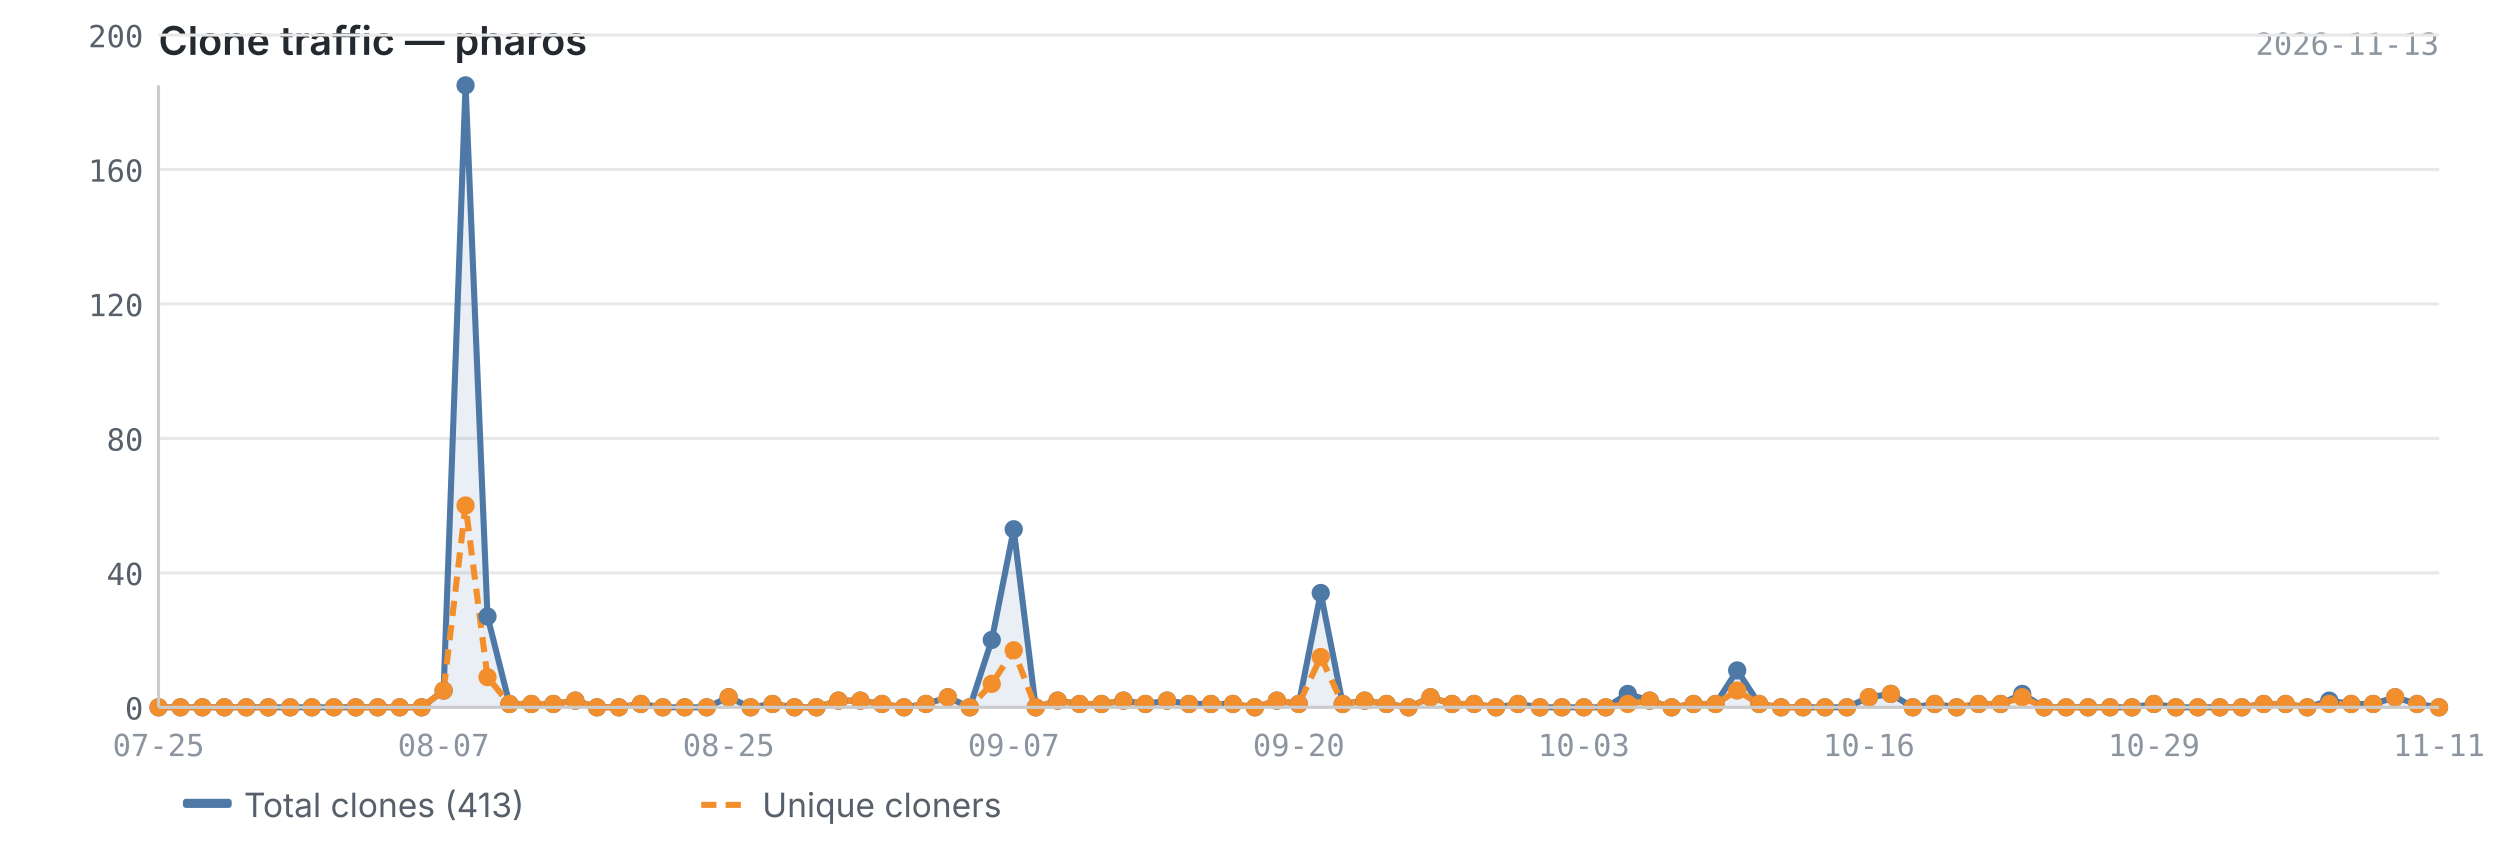
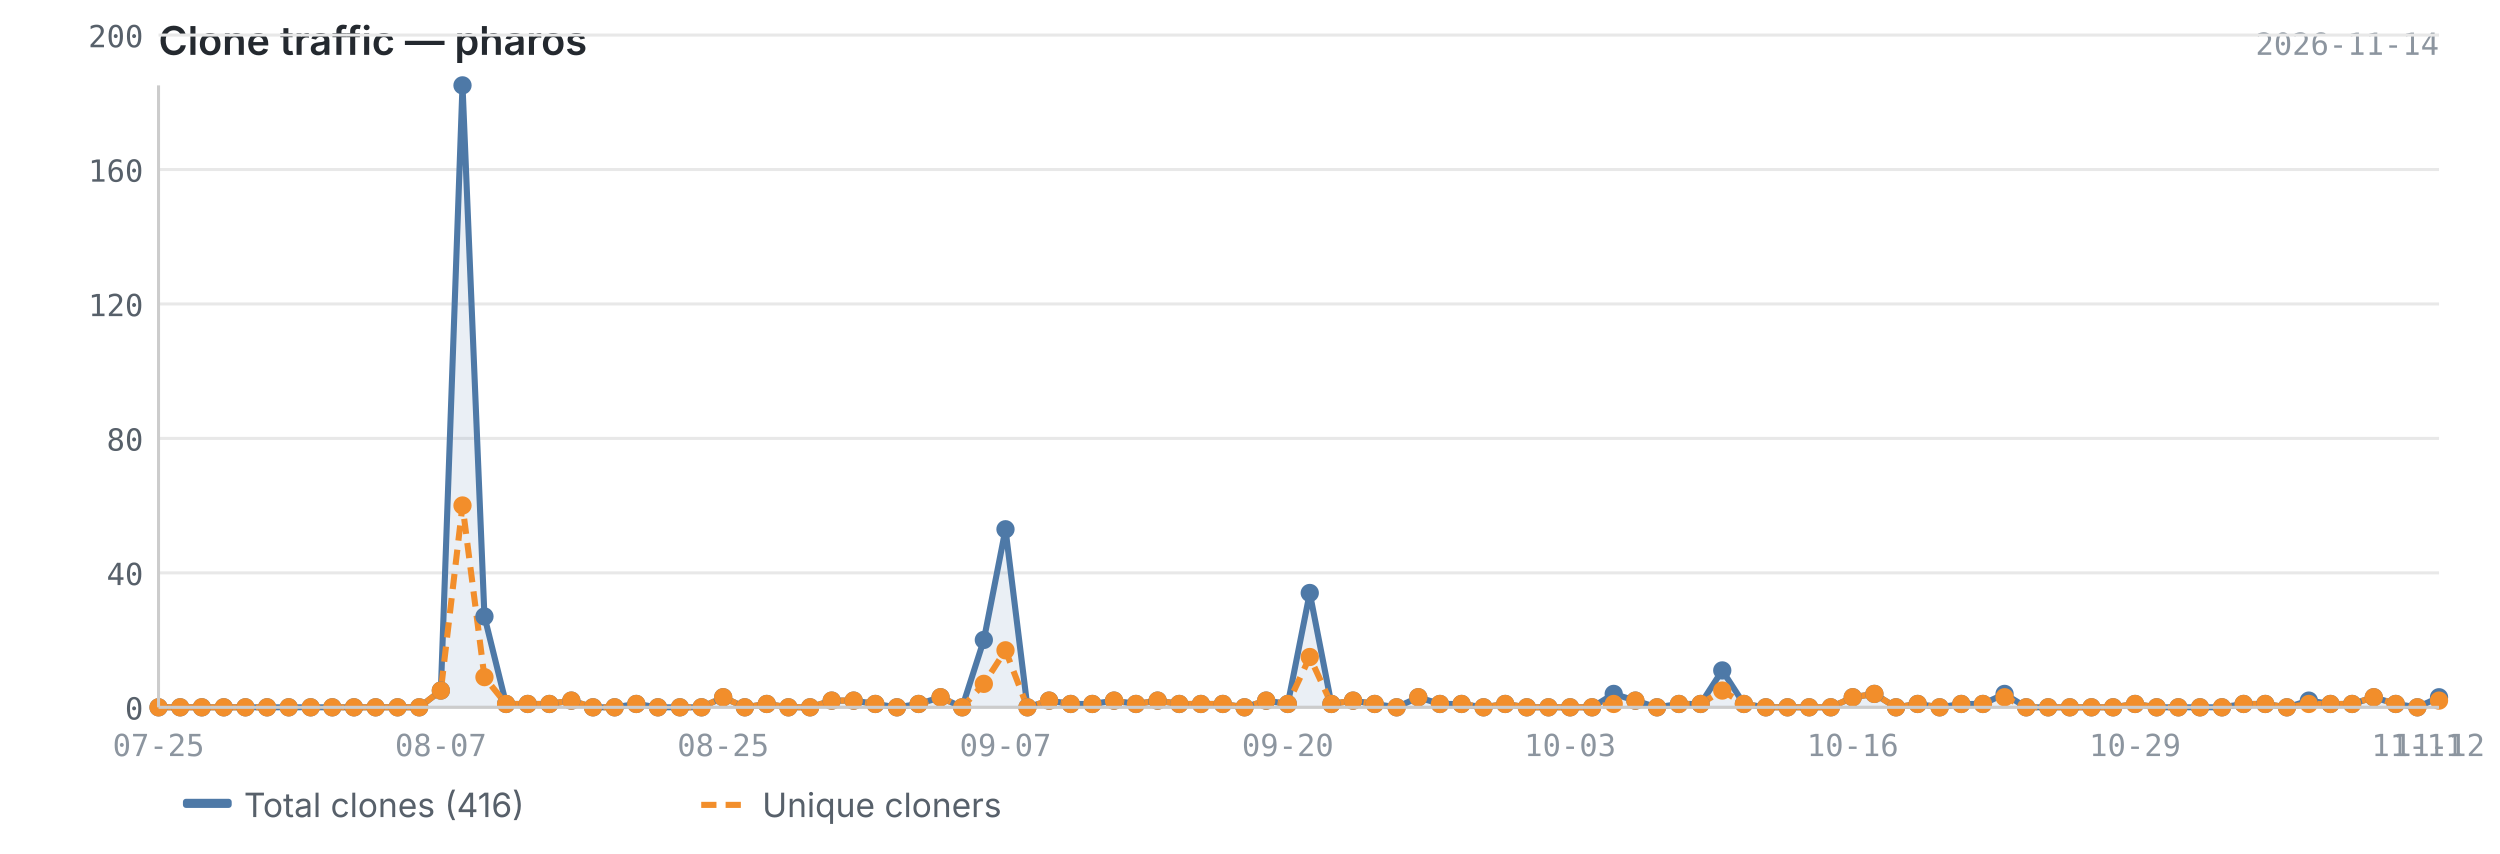
<svg xmlns="http://www.w3.org/2000/svg" viewBox="0 0 820 280" width="820" height="280">
  <text x="52" y="18" font-size="13" font-weight="600" fill="#24292f" font-family="-apple-system, BlinkMacSystemFont, 'Segoe UI', sans-serif">Clone traffic — pharos</text>
-   <text x="800" y="18" font-size="10" fill="#8c959f" font-family="ui-monospace, SFMono-Regular, 'SF Mono', Menlo, monospace" text-anchor="end">2026-11-13</text>
+   <text x="800" y="18" font-size="10" fill="#8c959f" font-family="ui-monospace, SFMono-Regular, 'SF Mono', Menlo, monospace" text-anchor="end">2026-11-14</text>
  <line x1="52" y1="232.0" x2="800" y2="232.0" stroke="#e8e8e8" stroke-width="1" />
  <line x1="52" y1="187.9" x2="800" y2="187.9" stroke="#e8e8e8" stroke-width="1" />
  <line x1="52" y1="143.8" x2="800" y2="143.8" stroke="#e8e8e8" stroke-width="1" />
  <line x1="52" y1="99.7" x2="800" y2="99.7" stroke="#e8e8e8" stroke-width="1" />
  <line x1="52" y1="55.6" x2="800" y2="55.6" stroke="#e8e8e8" stroke-width="1" />
  <line x1="52" y1="11.5" x2="800" y2="11.5" stroke="#e8e8e8" stroke-width="1" />
-   <path d="M52.0,232.0 L52.0,232.0 L59.2,232.0 L66.4,232.0 L73.6,232.0 L80.8,232.0 L88.0,232.0 L95.2,232.0 L102.3,232.0 L109.5,232.0 L116.7,232.0 L123.9,232.0 L131.1,232.0 L138.3,232.0 L145.5,226.5 L152.7,28.0 L159.9,202.2 L167.1,230.9 L174.3,230.9 L181.5,230.9 L188.7,229.8 L195.8,232.0 L203.0,232.0 L210.2,230.9 L217.4,232.0 L224.6,232.0 L231.8,232.0 L239.0,228.7 L246.2,232.0 L253.4,230.9 L260.6,232.0 L267.8,232.0 L275.0,229.8 L282.2,229.8 L289.3,230.9 L296.5,232.0 L303.7,230.9 L310.9,228.7 L318.1,232.0 L325.3,209.9 L332.5,173.6 L339.7,232.0 L346.9,229.8 L354.1,230.9 L361.3,230.9 L368.5,229.8 L375.7,230.9 L382.8,229.8 L390.0,230.9 L397.2,230.9 L404.4,230.9 L411.6,232.0 L418.8,229.8 L426.0,230.9 L433.2,194.5 L440.4,230.9 L447.6,229.8 L454.8,230.9 L462.0,232.0 L469.2,228.7 L476.3,230.9 L483.5,230.9 L490.7,232.0 L497.9,230.9 L505.1,232.0 L512.3,232.0 L519.5,232.0 L526.7,232.0 L533.9,227.6 L541.1,229.8 L548.3,232.0 L555.5,230.9 L562.7,230.9 L569.8,219.9 L577.0,230.9 L584.2,232.0 L591.4,232.0 L598.6,232.0 L605.8,232.0 L613.0,228.7 L620.2,227.6 L627.4,232.0 L634.6,230.9 L641.8,232.0 L649.0,230.9 L656.2,230.9 L663.3,227.6 L670.5,232.0 L677.7,232.0 L684.9,232.0 L692.1,232.0 L699.3,232.0 L706.5,230.9 L713.7,232.0 L720.9,232.0 L728.1,232.0 L735.3,232.0 L742.5,230.9 L749.7,230.9 L756.8,232.0 L764.0,229.8 L771.2,230.9 L778.4,230.9 L785.6,228.7 L792.8,230.9 L800.0,232.0 L800.0,232.0 L52.0,232.0Z" fill="#4e79a7" opacity="0.12" />
-   <polyline points="52.0,232.0 59.2,232.0 66.4,232.0 73.6,232.0 80.8,232.0 88.0,232.0 95.2,232.0 102.3,232.0 109.5,232.0 116.7,232.0 123.9,232.0 131.1,232.0 138.3,232.0 145.5,226.5 152.7,28.0 159.9,202.2 167.1,230.9 174.3,230.9 181.5,230.9 188.7,229.8 195.8,232.0 203.0,232.0 210.2,230.9 217.4,232.0 224.6,232.0 231.8,232.0 239.0,228.7 246.2,232.0 253.4,230.9 260.6,232.0 267.8,232.0 275.0,229.8 282.2,229.8 289.3,230.9 296.5,232.0 303.7,230.9 310.9,228.7 318.1,232.0 325.3,209.9 332.5,173.6 339.7,232.0 346.9,229.8 354.1,230.9 361.3,230.9 368.5,229.8 375.7,230.9 382.8,229.8 390.0,230.9 397.2,230.9 404.4,230.9 411.6,232.0 418.8,229.8 426.0,230.9 433.2,194.5 440.4,230.9 447.6,229.8 454.8,230.9 462.0,232.0 469.2,228.7 476.3,230.9 483.5,230.9 490.7,232.0 497.9,230.9 505.1,232.0 512.3,232.0 519.5,232.0 526.7,232.0 533.9,227.6 541.1,229.8 548.3,232.0 555.5,230.9 562.7,230.9 569.8,219.9 577.0,230.9 584.2,232.0 591.4,232.0 598.6,232.0 605.8,232.0 613.0,228.7 620.2,227.6 627.4,232.0 634.6,230.9 641.8,232.0 649.0,230.9 656.2,230.9 663.3,227.6 670.5,232.0 677.7,232.0 684.9,232.0 692.1,232.0 699.3,232.0 706.5,230.9 713.7,232.0 720.9,232.0 728.1,232.0 735.3,232.0 742.5,230.9 749.7,230.9 756.8,232.0 764.0,229.8 771.2,230.9 778.4,230.9 785.6,228.7 792.8,230.9 800.0,232.0" fill="none" stroke="#4e79a7" stroke-width="2" stroke-linejoin="round" />
-   <polyline points="52.0,232.0 59.2,232.0 66.4,232.0 73.6,232.0 80.8,232.0 88.0,232.0 95.2,232.0 102.3,232.0 109.5,232.0 116.7,232.0 123.9,232.0 131.1,232.0 138.3,232.0 145.5,226.5 152.7,165.8 159.9,222.1 167.1,230.9 174.3,230.9 181.5,230.9 188.7,229.8 195.8,232.0 203.0,232.0 210.2,230.9 217.4,232.0 224.6,232.0 231.8,232.0 239.0,228.7 246.2,232.0 253.4,230.9 260.6,232.0 267.8,232.0 275.0,229.8 282.2,229.8 289.3,230.9 296.5,232.0 303.7,230.9 310.9,228.7 318.1,232.0 325.3,224.3 332.5,213.3 339.7,232.0 346.9,229.8 354.1,230.9 361.3,230.9 368.5,229.8 375.7,230.9 382.8,229.8 390.0,230.9 397.2,230.9 404.4,230.9 411.6,232.0 418.8,229.8 426.0,230.9 433.2,215.5 440.4,230.9 447.6,229.8 454.8,230.9 462.0,232.0 469.2,228.7 476.3,230.9 483.5,230.9 490.7,232.0 497.9,230.9 505.1,232.0 512.3,232.0 519.5,232.0 526.7,232.0 533.9,230.9 541.1,229.8 548.3,232.0 555.5,230.9 562.7,230.9 569.8,226.5 577.0,230.9 584.2,232.0 591.4,232.0 598.6,232.0 605.8,232.0 613.0,228.7 620.2,227.6 627.4,232.0 634.6,230.9 641.8,232.0 649.0,230.9 656.2,230.9 663.3,228.7 670.5,232.0 677.7,232.0 684.9,232.0 692.1,232.0 699.3,232.0 706.5,230.9 713.7,232.0 720.9,232.0 728.1,232.0 735.3,232.0 742.5,230.9 749.7,230.9 756.8,232.0 764.0,230.9 771.2,230.9 778.4,230.9 785.6,228.7 792.8,230.9 800.0,232.0" fill="none" stroke="#f28e2b" stroke-width="2" stroke-linejoin="round" stroke-dasharray="5,3" />
+   <path d="M52.0,232.0 L52.0,232.0 L59.1,232.0 L66.2,232.0 L73.4,232.0 L80.5,232.0 L87.6,232.0 L94.7,232.0 L101.9,232.0 L109.0,232.0 L116.1,232.0 L123.2,232.0 L130.4,232.0 L137.5,232.0 L144.6,226.5 L151.7,28.0 L158.9,202.2 L166.0,230.9 L173.1,230.9 L180.2,230.9 L187.4,229.8 L194.5,232.0 L201.6,232.0 L208.7,230.9 L215.8,232.0 L223.0,232.0 L230.1,232.0 L237.2,228.7 L244.3,232.0 L251.5,230.9 L258.6,232.0 L265.7,232.0 L272.8,229.8 L280.0,229.8 L287.1,230.9 L294.2,232.0 L301.3,230.9 L308.5,228.7 L315.6,232.0 L322.7,209.9 L329.8,173.6 L337.0,232.0 L344.1,229.8 L351.2,230.9 L358.3,230.9 L365.4,229.8 L372.6,230.9 L379.7,229.8 L386.8,230.9 L393.9,230.9 L401.1,230.9 L408.2,232.0 L415.3,229.8 L422.4,230.9 L429.6,194.5 L436.7,230.9 L443.8,229.8 L450.9,230.9 L458.1,232.0 L465.2,228.7 L472.3,230.9 L479.4,230.9 L486.6,232.0 L493.7,230.9 L500.8,232.0 L507.9,232.0 L515.0,232.0 L522.2,232.0 L529.3,227.6 L536.4,229.8 L543.5,232.0 L550.7,230.9 L557.8,230.9 L564.9,219.9 L572.0,230.9 L579.2,232.0 L586.3,232.0 L593.4,232.0 L600.5,232.0 L607.7,228.7 L614.8,227.6 L621.9,232.0 L629.0,230.9 L636.2,232.0 L643.3,230.9 L650.4,230.9 L657.5,227.6 L664.6,232.0 L671.8,232.0 L678.9,232.0 L686.0,232.0 L693.1,232.0 L700.3,230.9 L707.4,232.0 L714.5,232.0 L721.6,232.0 L728.8,232.0 L735.9,230.9 L743.0,230.9 L750.1,232.0 L757.3,229.8 L764.4,230.9 L771.5,230.9 L778.6,228.7 L785.8,230.9 L792.9,232.0 L800.0,228.7 L800.0,232.0 L52.0,232.0Z" fill="#4e79a7" opacity="0.12" />
+   <polyline points="52.0,232.0 59.1,232.0 66.2,232.0 73.4,232.0 80.5,232.0 87.6,232.0 94.7,232.0 101.9,232.0 109.0,232.0 116.1,232.0 123.2,232.0 130.4,232.0 137.5,232.0 144.6,226.5 151.7,28.0 158.9,202.2 166.0,230.9 173.1,230.9 180.2,230.9 187.4,229.8 194.5,232.0 201.6,232.0 208.7,230.9 215.8,232.0 223.0,232.0 230.1,232.0 237.2,228.7 244.3,232.0 251.5,230.9 258.6,232.0 265.7,232.0 272.8,229.8 280.0,229.8 287.1,230.9 294.2,232.0 301.3,230.9 308.5,228.7 315.6,232.0 322.7,209.9 329.8,173.6 337.0,232.0 344.1,229.8 351.2,230.9 358.3,230.9 365.4,229.8 372.6,230.9 379.7,229.8 386.8,230.9 393.9,230.9 401.1,230.9 408.2,232.0 415.3,229.8 422.4,230.9 429.6,194.5 436.7,230.9 443.8,229.8 450.9,230.9 458.1,232.0 465.2,228.7 472.3,230.9 479.4,230.9 486.6,232.0 493.7,230.9 500.8,232.0 507.9,232.0 515.0,232.0 522.2,232.0 529.3,227.6 536.4,229.8 543.5,232.0 550.7,230.9 557.8,230.9 564.9,219.9 572.0,230.9 579.2,232.0 586.3,232.0 593.4,232.0 600.5,232.0 607.7,228.7 614.8,227.6 621.9,232.0 629.0,230.9 636.2,232.0 643.3,230.9 650.4,230.9 657.5,227.6 664.6,232.0 671.8,232.0 678.9,232.0 686.0,232.0 693.1,232.0 700.3,230.9 707.4,232.0 714.5,232.0 721.6,232.0 728.8,232.0 735.9,230.9 743.0,230.9 750.1,232.0 757.3,229.8 764.4,230.9 771.5,230.9 778.6,228.7 785.8,230.9 792.9,232.0 800.0,228.7" fill="none" stroke="#4e79a7" stroke-width="2" stroke-linejoin="round" />
+   <polyline points="52.0,232.0 59.1,232.0 66.2,232.0 73.4,232.0 80.5,232.0 87.6,232.0 94.7,232.0 101.9,232.0 109.0,232.0 116.1,232.0 123.2,232.0 130.4,232.0 137.5,232.0 144.6,226.5 151.7,165.8 158.9,222.1 166.0,230.9 173.1,230.9 180.2,230.9 187.4,229.8 194.5,232.0 201.6,232.0 208.7,230.9 215.8,232.0 223.0,232.0 230.1,232.0 237.2,228.7 244.3,232.0 251.5,230.9 258.6,232.0 265.7,232.0 272.8,229.8 280.0,229.8 287.1,230.9 294.2,232.0 301.3,230.9 308.5,228.7 315.6,232.0 322.7,224.3 329.8,213.3 337.0,232.0 344.1,229.8 351.2,230.9 358.3,230.9 365.4,229.8 372.6,230.9 379.7,229.8 386.8,230.9 393.9,230.9 401.1,230.9 408.2,232.0 415.3,229.8 422.4,230.9 429.6,215.5 436.7,230.9 443.8,229.8 450.9,230.9 458.1,232.0 465.2,228.7 472.3,230.9 479.4,230.9 486.6,232.0 493.7,230.9 500.8,232.0 507.9,232.0 515.0,232.0 522.2,232.0 529.3,230.9 536.4,229.8 543.5,232.0 550.7,230.9 557.8,230.9 564.9,226.5 572.0,230.9 579.2,232.0 586.3,232.0 593.4,232.0 600.5,232.0 607.7,228.7 614.8,227.6 621.9,232.0 629.0,230.9 636.2,232.0 643.3,230.9 650.4,230.9 657.5,228.7 664.6,232.0 671.8,232.0 678.9,232.0 686.0,232.0 693.1,232.0 700.3,230.9 707.4,232.0 714.5,232.0 721.6,232.0 728.8,232.0 735.9,230.9 743.0,230.9 750.1,232.0 757.3,230.9 764.4,230.9 771.5,230.9 778.6,228.7 785.8,230.9 792.9,232.0 800.0,229.8" fill="none" stroke="#f28e2b" stroke-width="2" stroke-linejoin="round" stroke-dasharray="5,3" />
  <circle cx="52.0" cy="232.0" r="3" fill="#4e79a7" />
-   <circle cx="59.2" cy="232.0" r="3" fill="#4e79a7" />
-   <circle cx="66.4" cy="232.0" r="3" fill="#4e79a7" />
-   <circle cx="73.6" cy="232.0" r="3" fill="#4e79a7" />
-   <circle cx="80.8" cy="232.0" r="3" fill="#4e79a7" />
-   <circle cx="88.0" cy="232.0" r="3" fill="#4e79a7" />
-   <circle cx="95.2" cy="232.0" r="3" fill="#4e79a7" />
-   <circle cx="102.3" cy="232.0" r="3" fill="#4e79a7" />
-   <circle cx="109.5" cy="232.0" r="3" fill="#4e79a7" />
-   <circle cx="116.7" cy="232.0" r="3" fill="#4e79a7" />
-   <circle cx="123.9" cy="232.0" r="3" fill="#4e79a7" />
-   <circle cx="131.1" cy="232.0" r="3" fill="#4e79a7" />
-   <circle cx="138.3" cy="232.0" r="3" fill="#4e79a7" />
-   <circle cx="145.5" cy="226.5" r="3" fill="#4e79a7" />
-   <circle cx="152.7" cy="28.0" r="3" fill="#4e79a7" />
-   <circle cx="159.9" cy="202.2" r="3" fill="#4e79a7" />
-   <circle cx="167.1" cy="230.9" r="3" fill="#4e79a7" />
-   <circle cx="174.3" cy="230.9" r="3" fill="#4e79a7" />
-   <circle cx="181.5" cy="230.9" r="3" fill="#4e79a7" />
-   <circle cx="188.7" cy="229.8" r="3" fill="#4e79a7" />
-   <circle cx="195.8" cy="232.0" r="3" fill="#4e79a7" />
-   <circle cx="203.0" cy="232.0" r="3" fill="#4e79a7" />
-   <circle cx="210.2" cy="230.9" r="3" fill="#4e79a7" />
-   <circle cx="217.4" cy="232.0" r="3" fill="#4e79a7" />
-   <circle cx="224.6" cy="232.0" r="3" fill="#4e79a7" />
-   <circle cx="231.8" cy="232.0" r="3" fill="#4e79a7" />
-   <circle cx="239.0" cy="228.7" r="3" fill="#4e79a7" />
-   <circle cx="246.2" cy="232.0" r="3" fill="#4e79a7" />
-   <circle cx="253.4" cy="230.9" r="3" fill="#4e79a7" />
-   <circle cx="260.6" cy="232.0" r="3" fill="#4e79a7" />
-   <circle cx="267.8" cy="232.0" r="3" fill="#4e79a7" />
-   <circle cx="275.0" cy="229.8" r="3" fill="#4e79a7" />
-   <circle cx="282.2" cy="229.8" r="3" fill="#4e79a7" />
-   <circle cx="289.3" cy="230.9" r="3" fill="#4e79a7" />
-   <circle cx="296.5" cy="232.0" r="3" fill="#4e79a7" />
-   <circle cx="303.7" cy="230.9" r="3" fill="#4e79a7" />
-   <circle cx="310.9" cy="228.7" r="3" fill="#4e79a7" />
-   <circle cx="318.1" cy="232.0" r="3" fill="#4e79a7" />
-   <circle cx="325.3" cy="209.9" r="3" fill="#4e79a7" />
-   <circle cx="332.5" cy="173.6" r="3" fill="#4e79a7" />
-   <circle cx="339.7" cy="232.0" r="3" fill="#4e79a7" />
-   <circle cx="346.9" cy="229.8" r="3" fill="#4e79a7" />
-   <circle cx="354.1" cy="230.9" r="3" fill="#4e79a7" />
-   <circle cx="361.3" cy="230.9" r="3" fill="#4e79a7" />
-   <circle cx="368.5" cy="229.8" r="3" fill="#4e79a7" />
-   <circle cx="375.7" cy="230.9" r="3" fill="#4e79a7" />
-   <circle cx="382.8" cy="229.8" r="3" fill="#4e79a7" />
-   <circle cx="390.0" cy="230.9" r="3" fill="#4e79a7" />
-   <circle cx="397.2" cy="230.9" r="3" fill="#4e79a7" />
-   <circle cx="404.4" cy="230.9" r="3" fill="#4e79a7" />
-   <circle cx="411.6" cy="232.0" r="3" fill="#4e79a7" />
-   <circle cx="418.8" cy="229.8" r="3" fill="#4e79a7" />
-   <circle cx="426.0" cy="230.9" r="3" fill="#4e79a7" />
-   <circle cx="433.2" cy="194.5" r="3" fill="#4e79a7" />
-   <circle cx="440.4" cy="230.9" r="3" fill="#4e79a7" />
-   <circle cx="447.6" cy="229.8" r="3" fill="#4e79a7" />
-   <circle cx="454.8" cy="230.9" r="3" fill="#4e79a7" />
-   <circle cx="462.0" cy="232.0" r="3" fill="#4e79a7" />
-   <circle cx="469.2" cy="228.7" r="3" fill="#4e79a7" />
-   <circle cx="476.3" cy="230.9" r="3" fill="#4e79a7" />
-   <circle cx="483.5" cy="230.9" r="3" fill="#4e79a7" />
-   <circle cx="490.7" cy="232.0" r="3" fill="#4e79a7" />
-   <circle cx="497.9" cy="230.9" r="3" fill="#4e79a7" />
-   <circle cx="505.1" cy="232.0" r="3" fill="#4e79a7" />
-   <circle cx="512.3" cy="232.0" r="3" fill="#4e79a7" />
-   <circle cx="519.5" cy="232.0" r="3" fill="#4e79a7" />
-   <circle cx="526.7" cy="232.0" r="3" fill="#4e79a7" />
-   <circle cx="533.9" cy="227.6" r="3" fill="#4e79a7" />
-   <circle cx="541.1" cy="229.8" r="3" fill="#4e79a7" />
-   <circle cx="548.3" cy="232.0" r="3" fill="#4e79a7" />
-   <circle cx="555.5" cy="230.9" r="3" fill="#4e79a7" />
-   <circle cx="562.7" cy="230.9" r="3" fill="#4e79a7" />
-   <circle cx="569.8" cy="219.9" r="3" fill="#4e79a7" />
-   <circle cx="577.0" cy="230.9" r="3" fill="#4e79a7" />
-   <circle cx="584.2" cy="232.0" r="3" fill="#4e79a7" />
-   <circle cx="591.4" cy="232.0" r="3" fill="#4e79a7" />
-   <circle cx="598.6" cy="232.0" r="3" fill="#4e79a7" />
-   <circle cx="605.8" cy="232.0" r="3" fill="#4e79a7" />
-   <circle cx="613.0" cy="228.7" r="3" fill="#4e79a7" />
-   <circle cx="620.2" cy="227.6" r="3" fill="#4e79a7" />
-   <circle cx="627.4" cy="232.0" r="3" fill="#4e79a7" />
-   <circle cx="634.6" cy="230.9" r="3" fill="#4e79a7" />
-   <circle cx="641.8" cy="232.0" r="3" fill="#4e79a7" />
-   <circle cx="649.0" cy="230.9" r="3" fill="#4e79a7" />
-   <circle cx="656.2" cy="230.9" r="3" fill="#4e79a7" />
-   <circle cx="663.3" cy="227.6" r="3" fill="#4e79a7" />
-   <circle cx="670.5" cy="232.0" r="3" fill="#4e79a7" />
-   <circle cx="677.7" cy="232.0" r="3" fill="#4e79a7" />
-   <circle cx="684.9" cy="232.0" r="3" fill="#4e79a7" />
-   <circle cx="692.1" cy="232.0" r="3" fill="#4e79a7" />
-   <circle cx="699.3" cy="232.0" r="3" fill="#4e79a7" />
-   <circle cx="706.5" cy="230.9" r="3" fill="#4e79a7" />
-   <circle cx="713.7" cy="232.0" r="3" fill="#4e79a7" />
-   <circle cx="720.9" cy="232.0" r="3" fill="#4e79a7" />
-   <circle cx="728.1" cy="232.0" r="3" fill="#4e79a7" />
-   <circle cx="735.3" cy="232.0" r="3" fill="#4e79a7" />
-   <circle cx="742.5" cy="230.9" r="3" fill="#4e79a7" />
-   <circle cx="749.7" cy="230.9" r="3" fill="#4e79a7" />
-   <circle cx="756.8" cy="232.0" r="3" fill="#4e79a7" />
-   <circle cx="764.0" cy="229.8" r="3" fill="#4e79a7" />
-   <circle cx="771.2" cy="230.9" r="3" fill="#4e79a7" />
-   <circle cx="778.4" cy="230.9" r="3" fill="#4e79a7" />
-   <circle cx="785.6" cy="228.7" r="3" fill="#4e79a7" />
-   <circle cx="792.8" cy="230.9" r="3" fill="#4e79a7" />
-   <circle cx="800.0" cy="232.0" r="3" fill="#4e79a7" />
+   <circle cx="59.1" cy="232.0" r="3" fill="#4e79a7" />
+   <circle cx="66.2" cy="232.0" r="3" fill="#4e79a7" />
+   <circle cx="73.4" cy="232.0" r="3" fill="#4e79a7" />
+   <circle cx="80.5" cy="232.0" r="3" fill="#4e79a7" />
+   <circle cx="87.6" cy="232.0" r="3" fill="#4e79a7" />
+   <circle cx="94.7" cy="232.0" r="3" fill="#4e79a7" />
+   <circle cx="101.9" cy="232.0" r="3" fill="#4e79a7" />
+   <circle cx="109.0" cy="232.0" r="3" fill="#4e79a7" />
+   <circle cx="116.1" cy="232.0" r="3" fill="#4e79a7" />
+   <circle cx="123.2" cy="232.0" r="3" fill="#4e79a7" />
+   <circle cx="130.4" cy="232.0" r="3" fill="#4e79a7" />
+   <circle cx="137.5" cy="232.0" r="3" fill="#4e79a7" />
+   <circle cx="144.6" cy="226.5" r="3" fill="#4e79a7" />
+   <circle cx="151.7" cy="28.0" r="3" fill="#4e79a7" />
+   <circle cx="158.9" cy="202.2" r="3" fill="#4e79a7" />
+   <circle cx="166.0" cy="230.9" r="3" fill="#4e79a7" />
+   <circle cx="173.1" cy="230.9" r="3" fill="#4e79a7" />
+   <circle cx="180.2" cy="230.9" r="3" fill="#4e79a7" />
+   <circle cx="187.4" cy="229.8" r="3" fill="#4e79a7" />
+   <circle cx="194.5" cy="232.0" r="3" fill="#4e79a7" />
+   <circle cx="201.6" cy="232.0" r="3" fill="#4e79a7" />
+   <circle cx="208.7" cy="230.9" r="3" fill="#4e79a7" />
+   <circle cx="215.8" cy="232.0" r="3" fill="#4e79a7" />
+   <circle cx="223.0" cy="232.0" r="3" fill="#4e79a7" />
+   <circle cx="230.1" cy="232.0" r="3" fill="#4e79a7" />
+   <circle cx="237.2" cy="228.7" r="3" fill="#4e79a7" />
+   <circle cx="244.3" cy="232.0" r="3" fill="#4e79a7" />
+   <circle cx="251.5" cy="230.9" r="3" fill="#4e79a7" />
+   <circle cx="258.6" cy="232.0" r="3" fill="#4e79a7" />
+   <circle cx="265.7" cy="232.0" r="3" fill="#4e79a7" />
+   <circle cx="272.8" cy="229.8" r="3" fill="#4e79a7" />
+   <circle cx="280.0" cy="229.8" r="3" fill="#4e79a7" />
+   <circle cx="287.1" cy="230.9" r="3" fill="#4e79a7" />
+   <circle cx="294.2" cy="232.0" r="3" fill="#4e79a7" />
+   <circle cx="301.3" cy="230.9" r="3" fill="#4e79a7" />
+   <circle cx="308.5" cy="228.7" r="3" fill="#4e79a7" />
+   <circle cx="315.6" cy="232.0" r="3" fill="#4e79a7" />
+   <circle cx="322.7" cy="209.9" r="3" fill="#4e79a7" />
+   <circle cx="329.8" cy="173.6" r="3" fill="#4e79a7" />
+   <circle cx="337.0" cy="232.0" r="3" fill="#4e79a7" />
+   <circle cx="344.1" cy="229.8" r="3" fill="#4e79a7" />
+   <circle cx="351.2" cy="230.9" r="3" fill="#4e79a7" />
+   <circle cx="358.3" cy="230.9" r="3" fill="#4e79a7" />
+   <circle cx="365.4" cy="229.8" r="3" fill="#4e79a7" />
+   <circle cx="372.6" cy="230.9" r="3" fill="#4e79a7" />
+   <circle cx="379.7" cy="229.8" r="3" fill="#4e79a7" />
+   <circle cx="386.8" cy="230.9" r="3" fill="#4e79a7" />
+   <circle cx="393.9" cy="230.9" r="3" fill="#4e79a7" />
+   <circle cx="401.1" cy="230.9" r="3" fill="#4e79a7" />
+   <circle cx="408.2" cy="232.0" r="3" fill="#4e79a7" />
+   <circle cx="415.3" cy="229.8" r="3" fill="#4e79a7" />
+   <circle cx="422.4" cy="230.9" r="3" fill="#4e79a7" />
+   <circle cx="429.6" cy="194.5" r="3" fill="#4e79a7" />
+   <circle cx="436.7" cy="230.9" r="3" fill="#4e79a7" />
+   <circle cx="443.8" cy="229.8" r="3" fill="#4e79a7" />
+   <circle cx="450.9" cy="230.9" r="3" fill="#4e79a7" />
+   <circle cx="458.1" cy="232.0" r="3" fill="#4e79a7" />
+   <circle cx="465.2" cy="228.7" r="3" fill="#4e79a7" />
+   <circle cx="472.3" cy="230.9" r="3" fill="#4e79a7" />
+   <circle cx="479.4" cy="230.9" r="3" fill="#4e79a7" />
+   <circle cx="486.6" cy="232.0" r="3" fill="#4e79a7" />
+   <circle cx="493.7" cy="230.9" r="3" fill="#4e79a7" />
+   <circle cx="500.8" cy="232.0" r="3" fill="#4e79a7" />
+   <circle cx="507.9" cy="232.0" r="3" fill="#4e79a7" />
+   <circle cx="515.0" cy="232.0" r="3" fill="#4e79a7" />
+   <circle cx="522.2" cy="232.0" r="3" fill="#4e79a7" />
+   <circle cx="529.3" cy="227.6" r="3" fill="#4e79a7" />
+   <circle cx="536.4" cy="229.8" r="3" fill="#4e79a7" />
+   <circle cx="543.5" cy="232.0" r="3" fill="#4e79a7" />
+   <circle cx="550.7" cy="230.9" r="3" fill="#4e79a7" />
+   <circle cx="557.8" cy="230.9" r="3" fill="#4e79a7" />
+   <circle cx="564.9" cy="219.9" r="3" fill="#4e79a7" />
+   <circle cx="572.0" cy="230.9" r="3" fill="#4e79a7" />
+   <circle cx="579.2" cy="232.0" r="3" fill="#4e79a7" />
+   <circle cx="586.3" cy="232.0" r="3" fill="#4e79a7" />
+   <circle cx="593.4" cy="232.0" r="3" fill="#4e79a7" />
+   <circle cx="600.5" cy="232.0" r="3" fill="#4e79a7" />
+   <circle cx="607.7" cy="228.7" r="3" fill="#4e79a7" />
+   <circle cx="614.8" cy="227.6" r="3" fill="#4e79a7" />
+   <circle cx="621.9" cy="232.0" r="3" fill="#4e79a7" />
+   <circle cx="629.0" cy="230.9" r="3" fill="#4e79a7" />
+   <circle cx="636.2" cy="232.0" r="3" fill="#4e79a7" />
+   <circle cx="643.3" cy="230.9" r="3" fill="#4e79a7" />
+   <circle cx="650.4" cy="230.9" r="3" fill="#4e79a7" />
+   <circle cx="657.5" cy="227.6" r="3" fill="#4e79a7" />
+   <circle cx="664.6" cy="232.0" r="3" fill="#4e79a7" />
+   <circle cx="671.8" cy="232.0" r="3" fill="#4e79a7" />
+   <circle cx="678.9" cy="232.0" r="3" fill="#4e79a7" />
+   <circle cx="686.0" cy="232.0" r="3" fill="#4e79a7" />
+   <circle cx="693.1" cy="232.0" r="3" fill="#4e79a7" />
+   <circle cx="700.3" cy="230.9" r="3" fill="#4e79a7" />
+   <circle cx="707.4" cy="232.0" r="3" fill="#4e79a7" />
+   <circle cx="714.5" cy="232.0" r="3" fill="#4e79a7" />
+   <circle cx="721.6" cy="232.0" r="3" fill="#4e79a7" />
+   <circle cx="728.8" cy="232.0" r="3" fill="#4e79a7" />
+   <circle cx="735.9" cy="230.9" r="3" fill="#4e79a7" />
+   <circle cx="743.0" cy="230.9" r="3" fill="#4e79a7" />
+   <circle cx="750.1" cy="232.0" r="3" fill="#4e79a7" />
+   <circle cx="757.3" cy="229.8" r="3" fill="#4e79a7" />
+   <circle cx="764.4" cy="230.9" r="3" fill="#4e79a7" />
+   <circle cx="771.5" cy="230.9" r="3" fill="#4e79a7" />
+   <circle cx="778.6" cy="228.7" r="3" fill="#4e79a7" />
+   <circle cx="785.8" cy="230.9" r="3" fill="#4e79a7" />
+   <circle cx="792.9" cy="232.0" r="3" fill="#4e79a7" />
+   <circle cx="800.0" cy="228.7" r="3" fill="#4e79a7" />
  <circle cx="52.0" cy="232.0" r="3" fill="#f28e2b" />
-   <circle cx="59.2" cy="232.0" r="3" fill="#f28e2b" />
-   <circle cx="66.4" cy="232.0" r="3" fill="#f28e2b" />
-   <circle cx="73.6" cy="232.0" r="3" fill="#f28e2b" />
-   <circle cx="80.8" cy="232.0" r="3" fill="#f28e2b" />
-   <circle cx="88.0" cy="232.0" r="3" fill="#f28e2b" />
-   <circle cx="95.2" cy="232.0" r="3" fill="#f28e2b" />
-   <circle cx="102.3" cy="232.0" r="3" fill="#f28e2b" />
-   <circle cx="109.5" cy="232.0" r="3" fill="#f28e2b" />
-   <circle cx="116.7" cy="232.0" r="3" fill="#f28e2b" />
-   <circle cx="123.9" cy="232.0" r="3" fill="#f28e2b" />
-   <circle cx="131.1" cy="232.0" r="3" fill="#f28e2b" />
-   <circle cx="138.3" cy="232.0" r="3" fill="#f28e2b" />
-   <circle cx="145.5" cy="226.5" r="3" fill="#f28e2b" />
-   <circle cx="152.7" cy="165.8" r="3" fill="#f28e2b" />
-   <circle cx="159.9" cy="222.1" r="3" fill="#f28e2b" />
-   <circle cx="167.1" cy="230.9" r="3" fill="#f28e2b" />
-   <circle cx="174.3" cy="230.9" r="3" fill="#f28e2b" />
-   <circle cx="181.5" cy="230.9" r="3" fill="#f28e2b" />
-   <circle cx="188.7" cy="229.8" r="3" fill="#f28e2b" />
-   <circle cx="195.8" cy="232.0" r="3" fill="#f28e2b" />
-   <circle cx="203.0" cy="232.0" r="3" fill="#f28e2b" />
-   <circle cx="210.2" cy="230.9" r="3" fill="#f28e2b" />
-   <circle cx="217.4" cy="232.0" r="3" fill="#f28e2b" />
-   <circle cx="224.6" cy="232.0" r="3" fill="#f28e2b" />
-   <circle cx="231.8" cy="232.0" r="3" fill="#f28e2b" />
-   <circle cx="239.0" cy="228.7" r="3" fill="#f28e2b" />
-   <circle cx="246.2" cy="232.0" r="3" fill="#f28e2b" />
-   <circle cx="253.4" cy="230.9" r="3" fill="#f28e2b" />
-   <circle cx="260.6" cy="232.0" r="3" fill="#f28e2b" />
-   <circle cx="267.8" cy="232.0" r="3" fill="#f28e2b" />
-   <circle cx="275.0" cy="229.8" r="3" fill="#f28e2b" />
-   <circle cx="282.2" cy="229.8" r="3" fill="#f28e2b" />
-   <circle cx="289.3" cy="230.9" r="3" fill="#f28e2b" />
-   <circle cx="296.5" cy="232.0" r="3" fill="#f28e2b" />
-   <circle cx="303.7" cy="230.9" r="3" fill="#f28e2b" />
-   <circle cx="310.9" cy="228.7" r="3" fill="#f28e2b" />
-   <circle cx="318.1" cy="232.0" r="3" fill="#f28e2b" />
-   <circle cx="325.3" cy="224.3" r="3" fill="#f28e2b" />
-   <circle cx="332.5" cy="213.3" r="3" fill="#f28e2b" />
-   <circle cx="339.7" cy="232.0" r="3" fill="#f28e2b" />
-   <circle cx="346.9" cy="229.8" r="3" fill="#f28e2b" />
-   <circle cx="354.1" cy="230.9" r="3" fill="#f28e2b" />
-   <circle cx="361.3" cy="230.9" r="3" fill="#f28e2b" />
-   <circle cx="368.5" cy="229.8" r="3" fill="#f28e2b" />
-   <circle cx="375.7" cy="230.9" r="3" fill="#f28e2b" />
-   <circle cx="382.8" cy="229.8" r="3" fill="#f28e2b" />
-   <circle cx="390.0" cy="230.9" r="3" fill="#f28e2b" />
-   <circle cx="397.2" cy="230.9" r="3" fill="#f28e2b" />
-   <circle cx="404.4" cy="230.9" r="3" fill="#f28e2b" />
-   <circle cx="411.6" cy="232.0" r="3" fill="#f28e2b" />
-   <circle cx="418.8" cy="229.8" r="3" fill="#f28e2b" />
-   <circle cx="426.0" cy="230.9" r="3" fill="#f28e2b" />
-   <circle cx="433.2" cy="215.5" r="3" fill="#f28e2b" />
-   <circle cx="440.4" cy="230.9" r="3" fill="#f28e2b" />
-   <circle cx="447.6" cy="229.8" r="3" fill="#f28e2b" />
-   <circle cx="454.8" cy="230.9" r="3" fill="#f28e2b" />
-   <circle cx="462.0" cy="232.0" r="3" fill="#f28e2b" />
-   <circle cx="469.2" cy="228.7" r="3" fill="#f28e2b" />
-   <circle cx="476.3" cy="230.9" r="3" fill="#f28e2b" />
-   <circle cx="483.5" cy="230.9" r="3" fill="#f28e2b" />
-   <circle cx="490.7" cy="232.0" r="3" fill="#f28e2b" />
-   <circle cx="497.9" cy="230.9" r="3" fill="#f28e2b" />
-   <circle cx="505.1" cy="232.0" r="3" fill="#f28e2b" />
-   <circle cx="512.3" cy="232.0" r="3" fill="#f28e2b" />
-   <circle cx="519.5" cy="232.0" r="3" fill="#f28e2b" />
-   <circle cx="526.7" cy="232.0" r="3" fill="#f28e2b" />
-   <circle cx="533.9" cy="230.9" r="3" fill="#f28e2b" />
-   <circle cx="541.1" cy="229.8" r="3" fill="#f28e2b" />
-   <circle cx="548.3" cy="232.0" r="3" fill="#f28e2b" />
-   <circle cx="555.5" cy="230.9" r="3" fill="#f28e2b" />
-   <circle cx="562.7" cy="230.9" r="3" fill="#f28e2b" />
-   <circle cx="569.8" cy="226.5" r="3" fill="#f28e2b" />
-   <circle cx="577.0" cy="230.9" r="3" fill="#f28e2b" />
-   <circle cx="584.2" cy="232.0" r="3" fill="#f28e2b" />
-   <circle cx="591.4" cy="232.0" r="3" fill="#f28e2b" />
-   <circle cx="598.6" cy="232.0" r="3" fill="#f28e2b" />
-   <circle cx="605.8" cy="232.0" r="3" fill="#f28e2b" />
-   <circle cx="613.0" cy="228.7" r="3" fill="#f28e2b" />
-   <circle cx="620.2" cy="227.6" r="3" fill="#f28e2b" />
-   <circle cx="627.4" cy="232.0" r="3" fill="#f28e2b" />
-   <circle cx="634.6" cy="230.9" r="3" fill="#f28e2b" />
-   <circle cx="641.8" cy="232.0" r="3" fill="#f28e2b" />
-   <circle cx="649.0" cy="230.9" r="3" fill="#f28e2b" />
-   <circle cx="656.2" cy="230.9" r="3" fill="#f28e2b" />
-   <circle cx="663.3" cy="228.7" r="3" fill="#f28e2b" />
-   <circle cx="670.5" cy="232.0" r="3" fill="#f28e2b" />
-   <circle cx="677.7" cy="232.0" r="3" fill="#f28e2b" />
-   <circle cx="684.9" cy="232.0" r="3" fill="#f28e2b" />
-   <circle cx="692.1" cy="232.0" r="3" fill="#f28e2b" />
-   <circle cx="699.3" cy="232.0" r="3" fill="#f28e2b" />
-   <circle cx="706.5" cy="230.9" r="3" fill="#f28e2b" />
-   <circle cx="713.7" cy="232.0" r="3" fill="#f28e2b" />
-   <circle cx="720.9" cy="232.0" r="3" fill="#f28e2b" />
-   <circle cx="728.1" cy="232.0" r="3" fill="#f28e2b" />
-   <circle cx="735.3" cy="232.0" r="3" fill="#f28e2b" />
-   <circle cx="742.5" cy="230.9" r="3" fill="#f28e2b" />
-   <circle cx="749.7" cy="230.9" r="3" fill="#f28e2b" />
-   <circle cx="756.8" cy="232.0" r="3" fill="#f28e2b" />
-   <circle cx="764.0" cy="230.9" r="3" fill="#f28e2b" />
-   <circle cx="771.2" cy="230.9" r="3" fill="#f28e2b" />
-   <circle cx="778.4" cy="230.9" r="3" fill="#f28e2b" />
-   <circle cx="785.6" cy="228.7" r="3" fill="#f28e2b" />
-   <circle cx="792.8" cy="230.9" r="3" fill="#f28e2b" />
-   <circle cx="800.0" cy="232.0" r="3" fill="#f28e2b" />
+   <circle cx="59.1" cy="232.0" r="3" fill="#f28e2b" />
+   <circle cx="66.2" cy="232.0" r="3" fill="#f28e2b" />
+   <circle cx="73.4" cy="232.0" r="3" fill="#f28e2b" />
+   <circle cx="80.5" cy="232.0" r="3" fill="#f28e2b" />
+   <circle cx="87.6" cy="232.0" r="3" fill="#f28e2b" />
+   <circle cx="94.7" cy="232.0" r="3" fill="#f28e2b" />
+   <circle cx="101.9" cy="232.0" r="3" fill="#f28e2b" />
+   <circle cx="109.0" cy="232.0" r="3" fill="#f28e2b" />
+   <circle cx="116.1" cy="232.0" r="3" fill="#f28e2b" />
+   <circle cx="123.2" cy="232.0" r="3" fill="#f28e2b" />
+   <circle cx="130.4" cy="232.0" r="3" fill="#f28e2b" />
+   <circle cx="137.5" cy="232.0" r="3" fill="#f28e2b" />
+   <circle cx="144.6" cy="226.5" r="3" fill="#f28e2b" />
+   <circle cx="151.7" cy="165.8" r="3" fill="#f28e2b" />
+   <circle cx="158.9" cy="222.1" r="3" fill="#f28e2b" />
+   <circle cx="166.0" cy="230.9" r="3" fill="#f28e2b" />
+   <circle cx="173.1" cy="230.9" r="3" fill="#f28e2b" />
+   <circle cx="180.2" cy="230.9" r="3" fill="#f28e2b" />
+   <circle cx="187.4" cy="229.8" r="3" fill="#f28e2b" />
+   <circle cx="194.5" cy="232.0" r="3" fill="#f28e2b" />
+   <circle cx="201.6" cy="232.0" r="3" fill="#f28e2b" />
+   <circle cx="208.7" cy="230.9" r="3" fill="#f28e2b" />
+   <circle cx="215.8" cy="232.0" r="3" fill="#f28e2b" />
+   <circle cx="223.0" cy="232.0" r="3" fill="#f28e2b" />
+   <circle cx="230.1" cy="232.0" r="3" fill="#f28e2b" />
+   <circle cx="237.2" cy="228.7" r="3" fill="#f28e2b" />
+   <circle cx="244.3" cy="232.0" r="3" fill="#f28e2b" />
+   <circle cx="251.5" cy="230.9" r="3" fill="#f28e2b" />
+   <circle cx="258.6" cy="232.0" r="3" fill="#f28e2b" />
+   <circle cx="265.7" cy="232.0" r="3" fill="#f28e2b" />
+   <circle cx="272.8" cy="229.8" r="3" fill="#f28e2b" />
+   <circle cx="280.0" cy="229.8" r="3" fill="#f28e2b" />
+   <circle cx="287.1" cy="230.9" r="3" fill="#f28e2b" />
+   <circle cx="294.2" cy="232.0" r="3" fill="#f28e2b" />
+   <circle cx="301.3" cy="230.9" r="3" fill="#f28e2b" />
+   <circle cx="308.5" cy="228.7" r="3" fill="#f28e2b" />
+   <circle cx="315.6" cy="232.0" r="3" fill="#f28e2b" />
+   <circle cx="322.7" cy="224.3" r="3" fill="#f28e2b" />
+   <circle cx="329.8" cy="213.3" r="3" fill="#f28e2b" />
+   <circle cx="337.0" cy="232.0" r="3" fill="#f28e2b" />
+   <circle cx="344.1" cy="229.8" r="3" fill="#f28e2b" />
+   <circle cx="351.2" cy="230.9" r="3" fill="#f28e2b" />
+   <circle cx="358.3" cy="230.9" r="3" fill="#f28e2b" />
+   <circle cx="365.4" cy="229.8" r="3" fill="#f28e2b" />
+   <circle cx="372.6" cy="230.9" r="3" fill="#f28e2b" />
+   <circle cx="379.7" cy="229.8" r="3" fill="#f28e2b" />
+   <circle cx="386.8" cy="230.9" r="3" fill="#f28e2b" />
+   <circle cx="393.9" cy="230.9" r="3" fill="#f28e2b" />
+   <circle cx="401.1" cy="230.9" r="3" fill="#f28e2b" />
+   <circle cx="408.2" cy="232.0" r="3" fill="#f28e2b" />
+   <circle cx="415.3" cy="229.8" r="3" fill="#f28e2b" />
+   <circle cx="422.4" cy="230.9" r="3" fill="#f28e2b" />
+   <circle cx="429.6" cy="215.5" r="3" fill="#f28e2b" />
+   <circle cx="436.7" cy="230.9" r="3" fill="#f28e2b" />
+   <circle cx="443.8" cy="229.8" r="3" fill="#f28e2b" />
+   <circle cx="450.9" cy="230.9" r="3" fill="#f28e2b" />
+   <circle cx="458.1" cy="232.0" r="3" fill="#f28e2b" />
+   <circle cx="465.2" cy="228.7" r="3" fill="#f28e2b" />
+   <circle cx="472.3" cy="230.9" r="3" fill="#f28e2b" />
+   <circle cx="479.4" cy="230.9" r="3" fill="#f28e2b" />
+   <circle cx="486.6" cy="232.0" r="3" fill="#f28e2b" />
+   <circle cx="493.7" cy="230.9" r="3" fill="#f28e2b" />
+   <circle cx="500.8" cy="232.0" r="3" fill="#f28e2b" />
+   <circle cx="507.9" cy="232.0" r="3" fill="#f28e2b" />
+   <circle cx="515.0" cy="232.0" r="3" fill="#f28e2b" />
+   <circle cx="522.2" cy="232.0" r="3" fill="#f28e2b" />
+   <circle cx="529.3" cy="230.9" r="3" fill="#f28e2b" />
+   <circle cx="536.4" cy="229.8" r="3" fill="#f28e2b" />
+   <circle cx="543.5" cy="232.0" r="3" fill="#f28e2b" />
+   <circle cx="550.7" cy="230.9" r="3" fill="#f28e2b" />
+   <circle cx="557.8" cy="230.9" r="3" fill="#f28e2b" />
+   <circle cx="564.9" cy="226.5" r="3" fill="#f28e2b" />
+   <circle cx="572.0" cy="230.9" r="3" fill="#f28e2b" />
+   <circle cx="579.2" cy="232.0" r="3" fill="#f28e2b" />
+   <circle cx="586.3" cy="232.0" r="3" fill="#f28e2b" />
+   <circle cx="593.4" cy="232.0" r="3" fill="#f28e2b" />
+   <circle cx="600.5" cy="232.0" r="3" fill="#f28e2b" />
+   <circle cx="607.7" cy="228.7" r="3" fill="#f28e2b" />
+   <circle cx="614.8" cy="227.6" r="3" fill="#f28e2b" />
+   <circle cx="621.9" cy="232.0" r="3" fill="#f28e2b" />
+   <circle cx="629.0" cy="230.9" r="3" fill="#f28e2b" />
+   <circle cx="636.2" cy="232.0" r="3" fill="#f28e2b" />
+   <circle cx="643.3" cy="230.9" r="3" fill="#f28e2b" />
+   <circle cx="650.4" cy="230.9" r="3" fill="#f28e2b" />
+   <circle cx="657.5" cy="228.7" r="3" fill="#f28e2b" />
+   <circle cx="664.6" cy="232.0" r="3" fill="#f28e2b" />
+   <circle cx="671.8" cy="232.0" r="3" fill="#f28e2b" />
+   <circle cx="678.9" cy="232.0" r="3" fill="#f28e2b" />
+   <circle cx="686.0" cy="232.0" r="3" fill="#f28e2b" />
+   <circle cx="693.1" cy="232.0" r="3" fill="#f28e2b" />
+   <circle cx="700.3" cy="230.9" r="3" fill="#f28e2b" />
+   <circle cx="707.4" cy="232.0" r="3" fill="#f28e2b" />
+   <circle cx="714.5" cy="232.0" r="3" fill="#f28e2b" />
+   <circle cx="721.6" cy="232.0" r="3" fill="#f28e2b" />
+   <circle cx="728.8" cy="232.0" r="3" fill="#f28e2b" />
+   <circle cx="735.9" cy="230.9" r="3" fill="#f28e2b" />
+   <circle cx="743.0" cy="230.9" r="3" fill="#f28e2b" />
+   <circle cx="750.1" cy="232.0" r="3" fill="#f28e2b" />
+   <circle cx="757.3" cy="230.9" r="3" fill="#f28e2b" />
+   <circle cx="764.4" cy="230.9" r="3" fill="#f28e2b" />
+   <circle cx="771.5" cy="230.9" r="3" fill="#f28e2b" />
+   <circle cx="778.6" cy="228.7" r="3" fill="#f28e2b" />
+   <circle cx="785.8" cy="230.9" r="3" fill="#f28e2b" />
+   <circle cx="792.9" cy="232.0" r="3" fill="#f28e2b" />
+   <circle cx="800.0" cy="229.8" r="3" fill="#f28e2b" />
  <line x1="52" y1="28" x2="52" y2="232" stroke="#cccccc" stroke-width="1" />
  <line x1="52" y1="232" x2="800" y2="232" stroke="#cccccc" stroke-width="1" />
  <text x="47" y="236.0" text-anchor="end" font-size="10" fill="#57606a" font-family="ui-monospace, SFMono-Regular, 'SF Mono', Menlo, monospace">0</text>
  <text x="47" y="191.9" text-anchor="end" font-size="10" fill="#57606a" font-family="ui-monospace, SFMono-Regular, 'SF Mono', Menlo, monospace">40</text>
  <text x="47" y="147.8" text-anchor="end" font-size="10" fill="#57606a" font-family="ui-monospace, SFMono-Regular, 'SF Mono', Menlo, monospace">80</text>
  <text x="47" y="103.7" text-anchor="end" font-size="10" fill="#57606a" font-family="ui-monospace, SFMono-Regular, 'SF Mono', Menlo, monospace">120</text>
  <text x="47" y="59.6" text-anchor="end" font-size="10" fill="#57606a" font-family="ui-monospace, SFMono-Regular, 'SF Mono', Menlo, monospace">160</text>
  <text x="47" y="15.5" text-anchor="end" font-size="10" fill="#57606a" font-family="ui-monospace, SFMono-Regular, 'SF Mono', Menlo, monospace">200</text>
  <text x="52.0" y="248" text-anchor="middle" font-size="10" fill="#8c959f" font-family="ui-monospace, SFMono-Regular, 'SF Mono', Menlo, monospace">07-25</text>
-   <text x="519.5" y="248" text-anchor="middle" font-size="10" fill="#8c959f" font-family="ui-monospace, SFMono-Regular, 'SF Mono', Menlo, monospace">10-03</text>
-   <text x="332.5" y="248" text-anchor="middle" font-size="10" fill="#8c959f" font-family="ui-monospace, SFMono-Regular, 'SF Mono', Menlo, monospace">09-07</text>
-   <text x="800.0" y="248" text-anchor="middle" font-size="10" fill="#8c959f" font-family="ui-monospace, SFMono-Regular, 'SF Mono', Menlo, monospace">11-11</text>
-   <text x="145.5" y="248" text-anchor="middle" font-size="10" fill="#8c959f" font-family="ui-monospace, SFMono-Regular, 'SF Mono', Menlo, monospace">08-07</text>
-   <text x="613.0" y="248" text-anchor="middle" font-size="10" fill="#8c959f" font-family="ui-monospace, SFMono-Regular, 'SF Mono', Menlo, monospace">10-16</text>
-   <text x="426.0" y="248" text-anchor="middle" font-size="10" fill="#8c959f" font-family="ui-monospace, SFMono-Regular, 'SF Mono', Menlo, monospace">09-20</text>
-   <text x="239.0" y="248" text-anchor="middle" font-size="10" fill="#8c959f" font-family="ui-monospace, SFMono-Regular, 'SF Mono', Menlo, monospace">08-25</text>
-   <text x="706.5" y="248" text-anchor="middle" font-size="10" fill="#8c959f" font-family="ui-monospace, SFMono-Regular, 'SF Mono', Menlo, monospace">10-29</text>
+   <text x="515.0" y="248" text-anchor="middle" font-size="10" fill="#8c959f" font-family="ui-monospace, SFMono-Regular, 'SF Mono', Menlo, monospace">10-03</text>
+   <text x="329.8" y="248" text-anchor="middle" font-size="10" fill="#8c959f" font-family="ui-monospace, SFMono-Regular, 'SF Mono', Menlo, monospace">09-07</text>
+   <text x="792.9" y="248" text-anchor="middle" font-size="10" fill="#8c959f" font-family="ui-monospace, SFMono-Regular, 'SF Mono', Menlo, monospace">11-11</text>
+   <text x="800.0" y="248" text-anchor="middle" font-size="10" fill="#8c959f" font-family="ui-monospace, SFMono-Regular, 'SF Mono', Menlo, monospace">11-12</text>
+   <text x="144.6" y="248" text-anchor="middle" font-size="10" fill="#8c959f" font-family="ui-monospace, SFMono-Regular, 'SF Mono', Menlo, monospace">08-07</text>
+   <text x="607.7" y="248" text-anchor="middle" font-size="10" fill="#8c959f" font-family="ui-monospace, SFMono-Regular, 'SF Mono', Menlo, monospace">10-16</text>
+   <text x="422.4" y="248" text-anchor="middle" font-size="10" fill="#8c959f" font-family="ui-monospace, SFMono-Regular, 'SF Mono', Menlo, monospace">09-20</text>
+   <text x="237.2" y="248" text-anchor="middle" font-size="10" fill="#8c959f" font-family="ui-monospace, SFMono-Regular, 'SF Mono', Menlo, monospace">08-25</text>
+   <text x="700.3" y="248" text-anchor="middle" font-size="10" fill="#8c959f" font-family="ui-monospace, SFMono-Regular, 'SF Mono', Menlo, monospace">10-29</text>
  <rect x="60" y="262" width="16" height="3" fill="#4e79a7" rx="1" />
-   <text x="80" y="268" font-size="11" fill="#57606a" font-family="-apple-system, BlinkMacSystemFont, 'Segoe UI', sans-serif">Total clones (413)</text>
+   <text x="80" y="268" font-size="11" fill="#57606a" font-family="-apple-system, BlinkMacSystemFont, 'Segoe UI', sans-serif">Total clones (416)</text>
  <line x1="230" y1="264" x2="246" y2="264" stroke="#f28e2b" stroke-width="2" stroke-dasharray="5,3" />
  <text x="250" y="268" font-size="11" fill="#57606a" font-family="-apple-system, BlinkMacSystemFont, 'Segoe UI', sans-serif">Unique cloners</text>
</svg>
